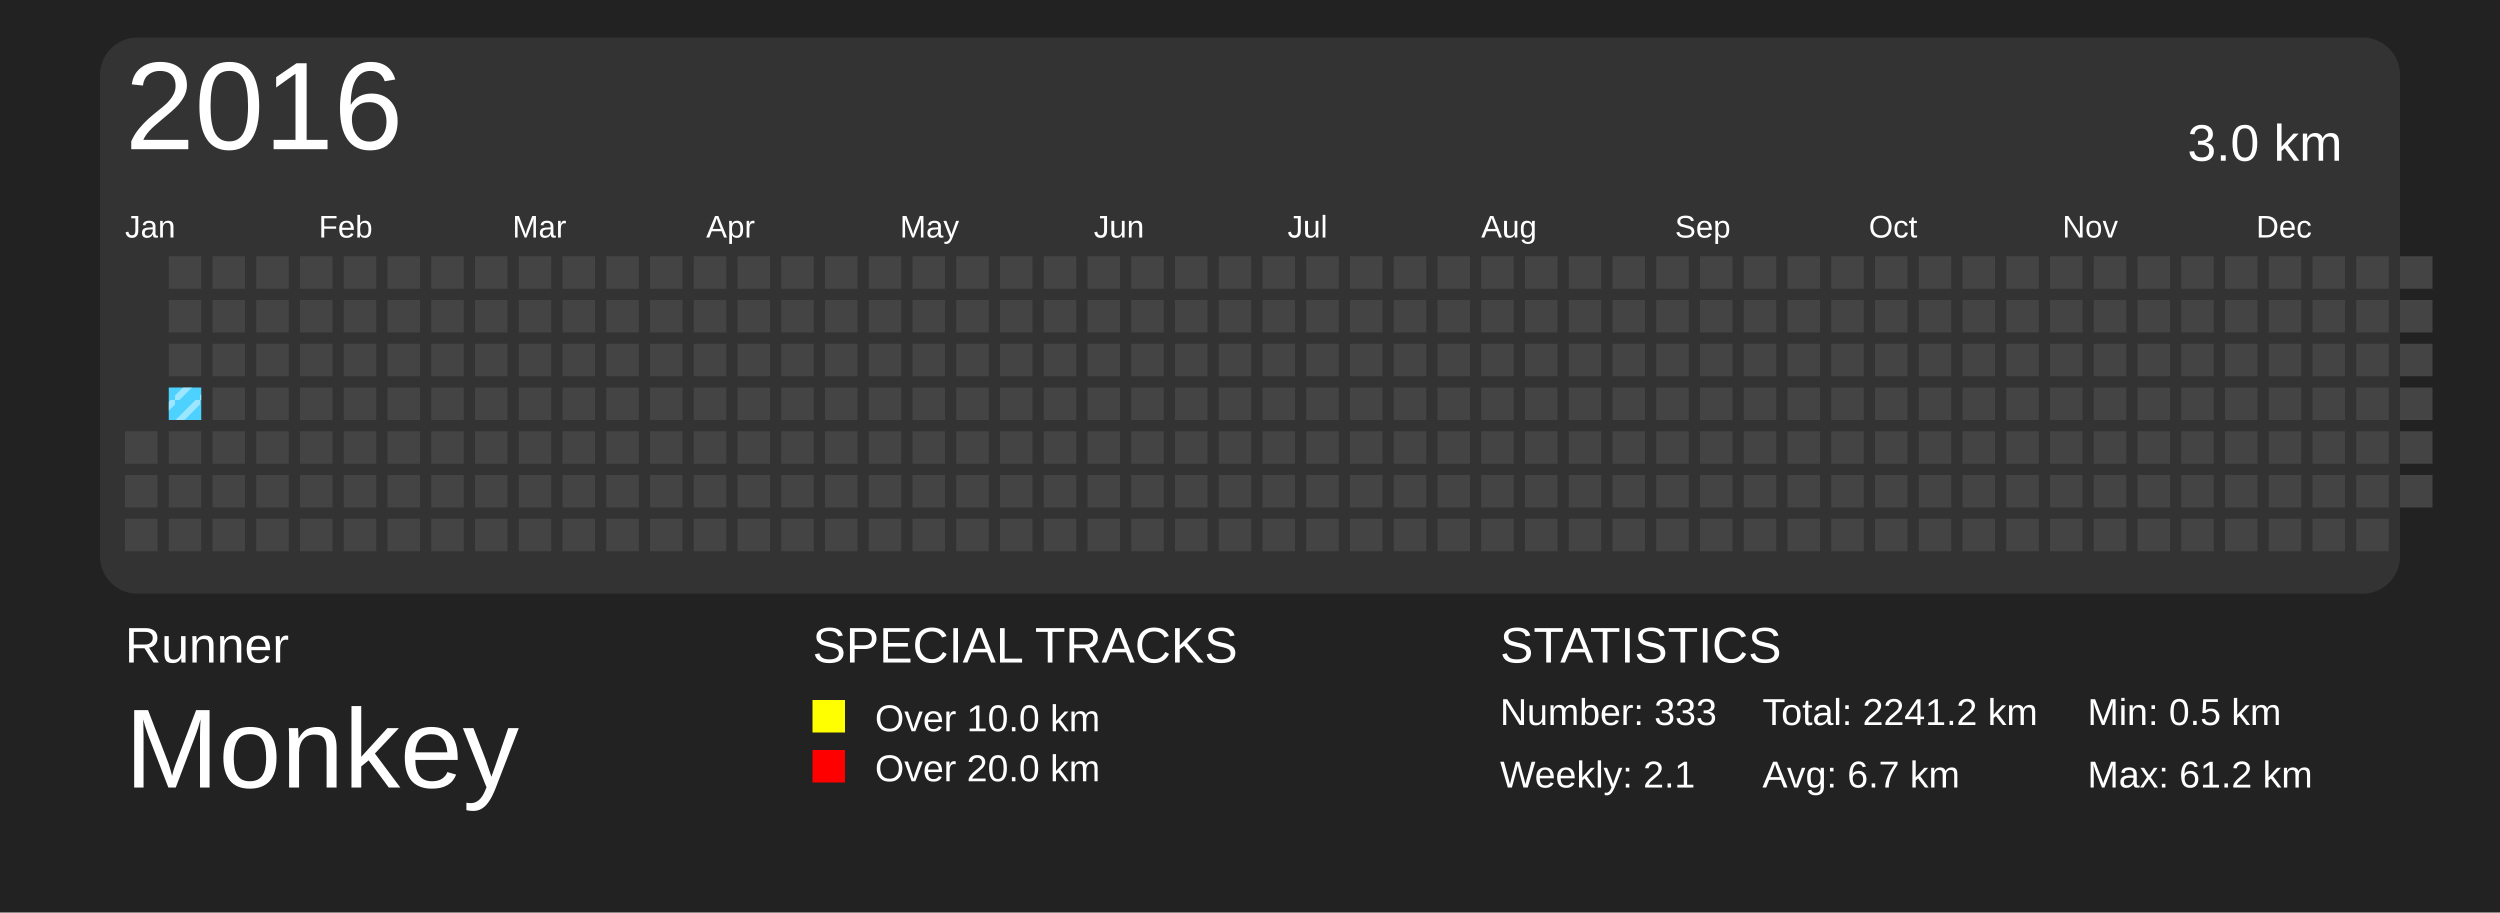
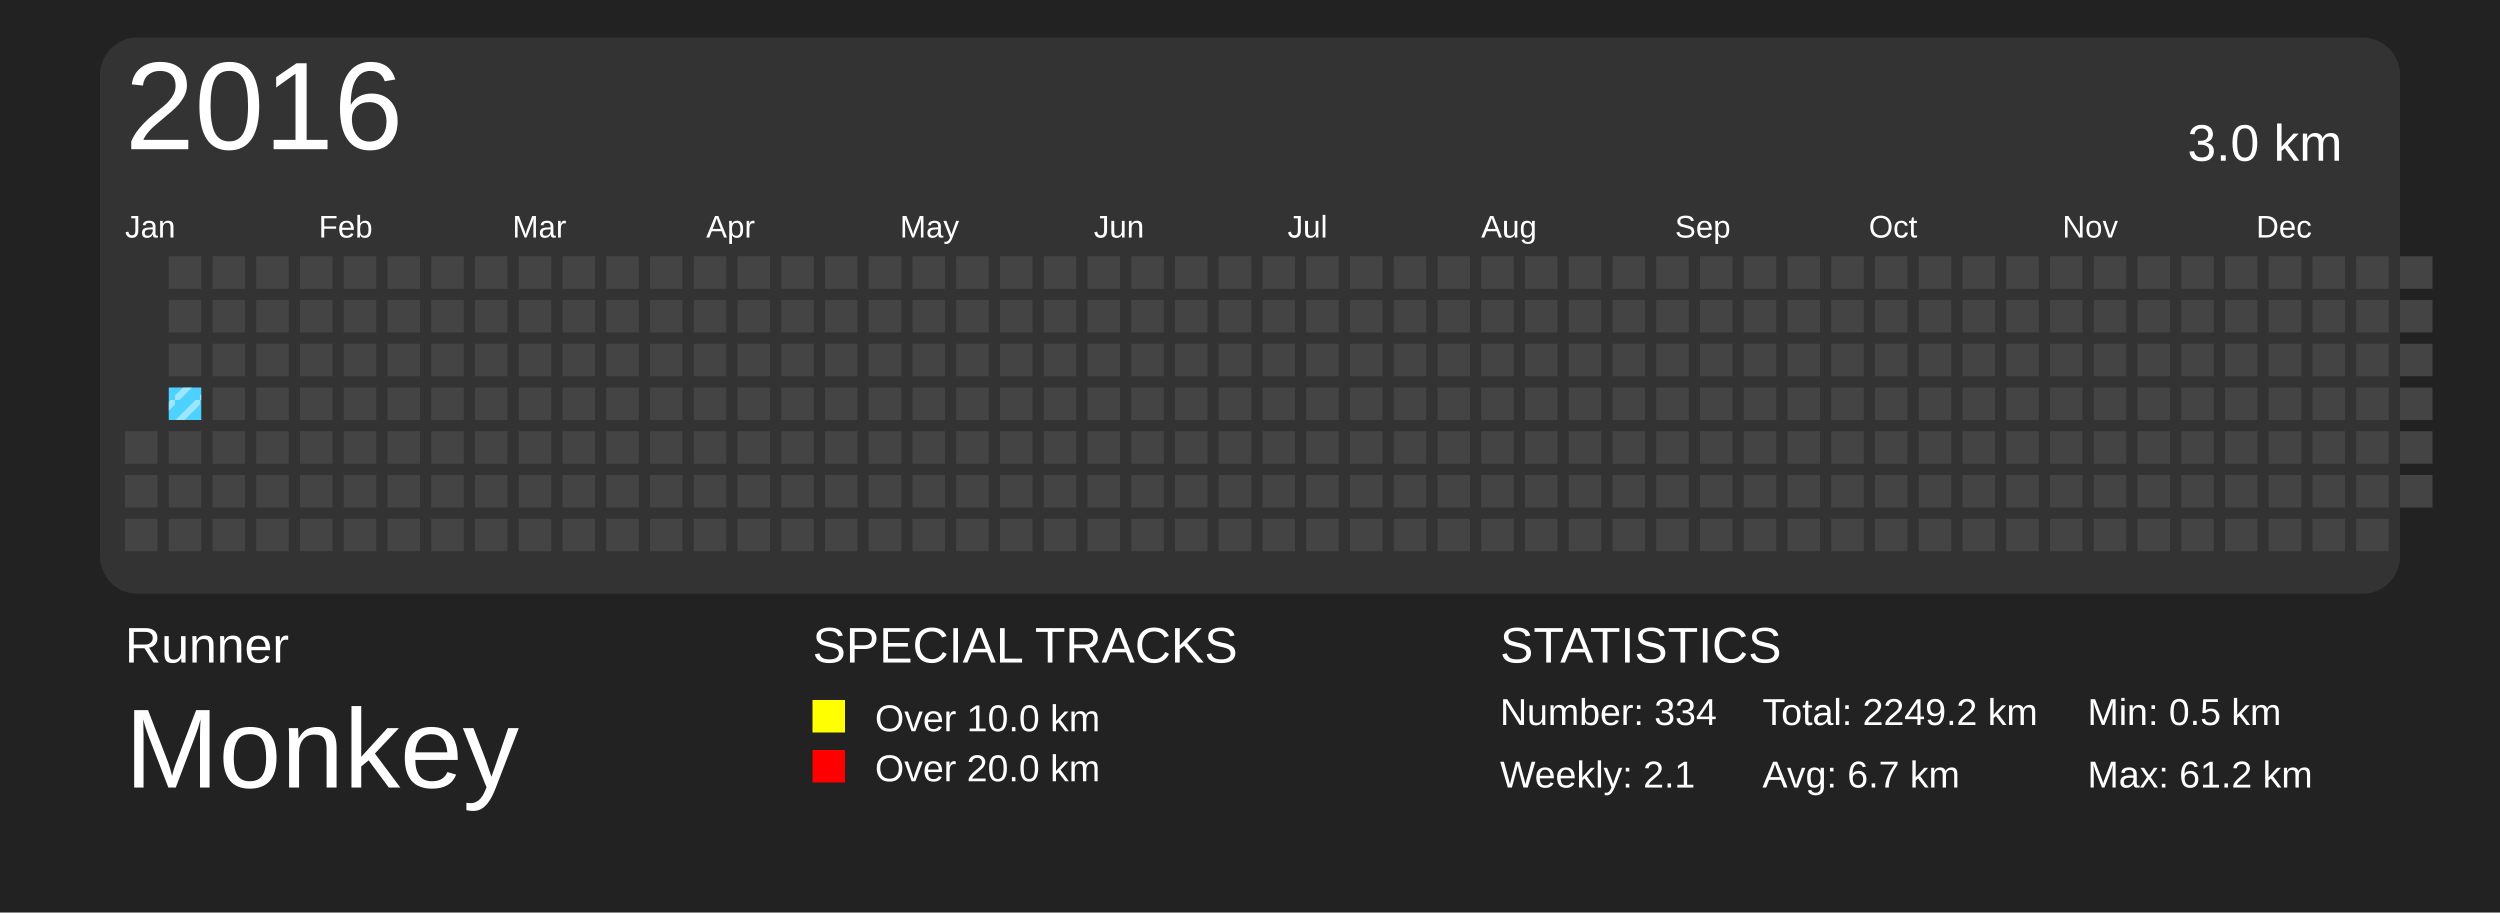
<svg xmlns="http://www.w3.org/2000/svg" baseProfile="full" height="73mm" version="1.1" viewBox="0,0,200,73" width="200mm">
  <defs>
    <pattern height="2" id="indoor-stripe" patternUnits="userSpaceOnUse" width="2">
      <line stroke="white" stroke-opacity="0.45" stroke-width="0.5" x1="0" x2="2" y1="2" y2="0" />
    </pattern>
  </defs>
  <rect fill="#222222" height="73" width="200" x="0" y="0" />
  <text fill="#FFFFFF" style="font-size:4px; font-family:Arial" x="10" y="53">Runner</text>
  <text fill="#FFFFFF" style="font-size:9px; font-family:Arial" x="10" y="63">Monkey</text>
  <text fill="#FFFFFF" style="font-size:4px; font-family:Arial" x="65" y="53">SPECIAL TRACKS</text>
  <rect fill="yellow" height="2.6" width="2.6" x="65" y="56" />
  <text fill="#FFFFFF" style="font-size:3px; font-family:Arial" x="70" y="58.5">Over 10.0 km</text>
  <rect fill="red" height="2.6" width="2.6" x="65" y="60" />
  <text fill="#FFFFFF" style="font-size:3px; font-family:Arial" x="70" y="62.5">Over 20.0 km</text>
  <text fill="#FFFFFF" style="font-size:4px; font-family:Arial" x="120" y="53">STATISTICS</text>
-   <text fill="#FFFFFF" style="font-size:3px; font-family:Arial" x="120" y="58">Number: 333</text>
+   <text fill="#FFFFFF" style="font-size:3px; font-family:Arial" x="120" y="58">Number: 334</text>
  <text fill="#FFFFFF" style="font-size:3px; font-family:Arial" x="120" y="63">Weekly: 2.1</text>
-   <text fill="#FFFFFF" style="font-size:3px; font-family:Arial" x="141" y="58">Total: 2241.2 km</text>
+   <text fill="#FFFFFF" style="font-size:3px; font-family:Arial" x="141" y="58">Total: 2249.2 km</text>
  <text fill="#FFFFFF" style="font-size:3px; font-family:Arial" x="141" y="63">Avg: 6.7 km</text>
  <text fill="#FFFFFF" style="font-size:3px; font-family:Arial" x="167" y="58">Min: 0.5 km</text>
  <text fill="#FFFFFF" style="font-size:3px; font-family:Arial" x="167" y="63">Max: 61.2 km</text>
  <rect fill="#333" height="44.5" rx="3" ry="3" width="184" x="8" y="3" />
  <text dominant-baseline="hanging" fill="#FFFFFF" style="font-size:10.0px; font-family:Arial;" x="10" y="5">2016</text>
  <text dominant-baseline="hanging" fill="#FFFFFF" style="font-size:4.125px; font-family:Arial;" x="175" y="10">3.0 km</text>
  <text fill="#FFFFFF" style="font-size:2.5px; font-family:Arial" x="10.0" y="19">Jan</text>
  <text fill="#FFFFFF" style="font-size:2.5px; font-family:Arial" x="25.5" y="19">Feb</text>
  <text fill="#FFFFFF" style="font-size:2.5px; font-family:Arial" x="41.0" y="19">Mar</text>
  <text fill="#FFFFFF" style="font-size:2.5px; font-family:Arial" x="56.5" y="19">Apr</text>
  <text fill="#FFFFFF" style="font-size:2.5px; font-family:Arial" x="72.0" y="19">May</text>
  <text fill="#FFFFFF" style="font-size:2.5px; font-family:Arial" x="87.5" y="19">Jun</text>
  <text fill="#FFFFFF" style="font-size:2.5px; font-family:Arial" x="103.0" y="19">Jul</text>
  <text fill="#FFFFFF" style="font-size:2.5px; font-family:Arial" x="118.5" y="19">Aug</text>
  <text fill="#FFFFFF" style="font-size:2.5px; font-family:Arial" x="134.0" y="19">Sep</text>
  <text fill="#FFFFFF" style="font-size:2.5px; font-family:Arial" x="149.5" y="19">Oct</text>
  <text fill="#FFFFFF" style="font-size:2.5px; font-family:Arial" x="165.0" y="19">Nov</text>
  <text fill="#FFFFFF" style="font-size:2.5px; font-family:Arial" x="180.5" y="19">Dec</text>
  <rect fill="#444444" height="2.6" width="2.6" x="10.0" y="34.5" />
  <rect fill="#444444" height="2.6" width="2.6" x="10.0" y="38.0" />
  <rect fill="#444444" height="2.6" width="2.6" x="10.0" y="41.5" />
  <rect fill="#444444" height="2.6" width="2.6" x="13.5" y="20.5" />
  <rect fill="#444444" height="2.6" width="2.6" x="13.5" y="24.0" />
  <rect fill="#444444" height="2.6" width="2.6" x="13.5" y="27.5" />
  <rect fill="#4DD2FF" height="2.6" width="2.6" x="13.5" y="31.0" />
  <rect fill="url(#indoor-stripe)" height="2.6" style="pointer-events: none;" width="2.6" x="13.5" y="31.0" />
  <rect fill="#444444" height="2.6" width="2.6" x="13.5" y="34.5" />
  <rect fill="#444444" height="2.6" width="2.6" x="13.5" y="38.0" />
  <rect fill="#444444" height="2.6" width="2.6" x="13.5" y="41.5" />
  <rect fill="#444444" height="2.6" width="2.6" x="17.0" y="20.5" />
  <rect fill="#444444" height="2.6" width="2.6" x="17.0" y="24.0" />
  <rect fill="#444444" height="2.6" width="2.6" x="17.0" y="27.5" />
  <rect fill="#444444" height="2.6" width="2.6" x="17.0" y="31.0" />
  <rect fill="#444444" height="2.6" width="2.6" x="17.0" y="34.5" />
  <rect fill="#444444" height="2.6" width="2.6" x="17.0" y="38.0" />
  <rect fill="#444444" height="2.6" width="2.6" x="17.0" y="41.5" />
  <rect fill="#444444" height="2.6" width="2.6" x="20.5" y="20.5" />
  <rect fill="#444444" height="2.6" width="2.6" x="20.5" y="24.0" />
  <rect fill="#444444" height="2.6" width="2.6" x="20.5" y="27.5" />
  <rect fill="#444444" height="2.6" width="2.6" x="20.5" y="31.0" />
  <rect fill="#444444" height="2.6" width="2.6" x="20.5" y="34.5" />
  <rect fill="#444444" height="2.6" width="2.6" x="20.5" y="38.0" />
  <rect fill="#444444" height="2.6" width="2.6" x="20.5" y="41.5" />
  <rect fill="#444444" height="2.6" width="2.6" x="24.0" y="20.5" />
  <rect fill="#444444" height="2.6" width="2.6" x="24.0" y="24.0" />
  <rect fill="#444444" height="2.6" width="2.6" x="24.0" y="27.5" />
  <rect fill="#444444" height="2.6" width="2.6" x="24.0" y="31.0" />
  <rect fill="#444444" height="2.6" width="2.6" x="24.0" y="34.5" />
  <rect fill="#444444" height="2.6" width="2.6" x="24.0" y="38.0" />
  <rect fill="#444444" height="2.6" width="2.6" x="24.0" y="41.5" />
  <rect fill="#444444" height="2.6" width="2.6" x="27.5" y="20.5" />
  <rect fill="#444444" height="2.6" width="2.6" x="27.5" y="24.0" />
  <rect fill="#444444" height="2.6" width="2.6" x="27.5" y="27.5" />
  <rect fill="#444444" height="2.6" width="2.6" x="27.5" y="31.0" />
  <rect fill="#444444" height="2.6" width="2.6" x="27.5" y="34.5" />
  <rect fill="#444444" height="2.6" width="2.6" x="27.5" y="38.0" />
  <rect fill="#444444" height="2.6" width="2.6" x="27.5" y="41.5" />
  <rect fill="#444444" height="2.6" width="2.6" x="31.0" y="20.5" />
  <rect fill="#444444" height="2.6" width="2.6" x="31.0" y="24.0" />
  <rect fill="#444444" height="2.6" width="2.6" x="31.0" y="27.5" />
  <rect fill="#444444" height="2.6" width="2.6" x="31.0" y="31.0" />
  <rect fill="#444444" height="2.6" width="2.6" x="31.0" y="34.5" />
  <rect fill="#444444" height="2.6" width="2.6" x="31.0" y="38.0" />
  <rect fill="#444444" height="2.6" width="2.6" x="31.0" y="41.5" />
  <rect fill="#444444" height="2.6" width="2.6" x="34.5" y="20.5" />
  <rect fill="#444444" height="2.6" width="2.6" x="34.5" y="24.0" />
  <rect fill="#444444" height="2.6" width="2.6" x="34.5" y="27.5" />
  <rect fill="#444444" height="2.6" width="2.6" x="34.5" y="31.0" />
  <rect fill="#444444" height="2.6" width="2.6" x="34.5" y="34.5" />
  <rect fill="#444444" height="2.6" width="2.6" x="34.5" y="38.0" />
  <rect fill="#444444" height="2.6" width="2.6" x="34.5" y="41.5" />
  <rect fill="#444444" height="2.6" width="2.6" x="38.0" y="20.5" />
  <rect fill="#444444" height="2.6" width="2.6" x="38.0" y="24.0" />
  <rect fill="#444444" height="2.6" width="2.6" x="38.0" y="27.5" />
  <rect fill="#444444" height="2.6" width="2.6" x="38.0" y="31.0" />
  <rect fill="#444444" height="2.6" width="2.6" x="38.0" y="34.5" />
  <rect fill="#444444" height="2.6" width="2.6" x="38.0" y="38.0" />
  <rect fill="#444444" height="2.6" width="2.6" x="38.0" y="41.5" />
  <rect fill="#444444" height="2.6" width="2.6" x="41.5" y="20.5" />
  <rect fill="#444444" height="2.6" width="2.6" x="41.5" y="24.0" />
  <rect fill="#444444" height="2.6" width="2.6" x="41.5" y="27.5" />
  <rect fill="#444444" height="2.6" width="2.6" x="41.5" y="31.0" />
  <rect fill="#444444" height="2.6" width="2.6" x="41.5" y="34.5" />
  <rect fill="#444444" height="2.6" width="2.6" x="41.5" y="38.0" />
  <rect fill="#444444" height="2.6" width="2.6" x="41.5" y="41.5" />
  <rect fill="#444444" height="2.6" width="2.6" x="45.0" y="20.5" />
  <rect fill="#444444" height="2.6" width="2.6" x="45.0" y="24.0" />
  <rect fill="#444444" height="2.6" width="2.6" x="45.0" y="27.5" />
  <rect fill="#444444" height="2.6" width="2.6" x="45.0" y="31.0" />
  <rect fill="#444444" height="2.6" width="2.6" x="45.0" y="34.5" />
  <rect fill="#444444" height="2.6" width="2.6" x="45.0" y="38.0" />
  <rect fill="#444444" height="2.6" width="2.6" x="45.0" y="41.5" />
  <rect fill="#444444" height="2.6" width="2.6" x="48.5" y="20.5" />
  <rect fill="#444444" height="2.6" width="2.6" x="48.5" y="24.0" />
  <rect fill="#444444" height="2.6" width="2.6" x="48.5" y="27.5" />
  <rect fill="#444444" height="2.6" width="2.6" x="48.5" y="31.0" />
  <rect fill="#444444" height="2.6" width="2.6" x="48.5" y="34.5" />
  <rect fill="#444444" height="2.6" width="2.6" x="48.5" y="38.0" />
  <rect fill="#444444" height="2.6" width="2.6" x="48.5" y="41.5" />
  <rect fill="#444444" height="2.6" width="2.6" x="52.0" y="20.5" />
  <rect fill="#444444" height="2.6" width="2.6" x="52.0" y="24.0" />
  <rect fill="#444444" height="2.6" width="2.6" x="52.0" y="27.5" />
  <rect fill="#444444" height="2.6" width="2.6" x="52.0" y="31.0" />
  <rect fill="#444444" height="2.6" width="2.6" x="52.0" y="34.5" />
  <rect fill="#444444" height="2.6" width="2.6" x="52.0" y="38.0" />
  <rect fill="#444444" height="2.6" width="2.6" x="52.0" y="41.5" />
  <rect fill="#444444" height="2.6" width="2.6" x="55.5" y="20.5" />
  <rect fill="#444444" height="2.6" width="2.6" x="55.5" y="24.0" />
  <rect fill="#444444" height="2.6" width="2.6" x="55.5" y="27.5" />
  <rect fill="#444444" height="2.6" width="2.6" x="55.5" y="31.0" />
  <rect fill="#444444" height="2.6" width="2.6" x="55.5" y="34.5" />
  <rect fill="#444444" height="2.6" width="2.6" x="55.5" y="38.0" />
  <rect fill="#444444" height="2.6" width="2.6" x="55.5" y="41.5" />
  <rect fill="#444444" height="2.6" width="2.6" x="59.0" y="20.5" />
  <rect fill="#444444" height="2.6" width="2.6" x="59.0" y="24.0" />
  <rect fill="#444444" height="2.6" width="2.6" x="59.0" y="27.5" />
  <rect fill="#444444" height="2.6" width="2.6" x="59.0" y="31.0" />
  <rect fill="#444444" height="2.6" width="2.6" x="59.0" y="34.5" />
  <rect fill="#444444" height="2.6" width="2.6" x="59.0" y="38.0" />
  <rect fill="#444444" height="2.6" width="2.6" x="59.0" y="41.5" />
  <rect fill="#444444" height="2.6" width="2.6" x="62.5" y="20.5" />
  <rect fill="#444444" height="2.6" width="2.6" x="62.5" y="24.0" />
  <rect fill="#444444" height="2.6" width="2.6" x="62.5" y="27.5" />
  <rect fill="#444444" height="2.6" width="2.6" x="62.5" y="31.0" />
  <rect fill="#444444" height="2.6" width="2.6" x="62.5" y="34.5" />
  <rect fill="#444444" height="2.6" width="2.6" x="62.5" y="38.0" />
  <rect fill="#444444" height="2.6" width="2.6" x="62.5" y="41.5" />
  <rect fill="#444444" height="2.6" width="2.6" x="66.0" y="20.5" />
  <rect fill="#444444" height="2.6" width="2.6" x="66.0" y="24.0" />
  <rect fill="#444444" height="2.6" width="2.6" x="66.0" y="27.5" />
  <rect fill="#444444" height="2.6" width="2.6" x="66.0" y="31.0" />
  <rect fill="#444444" height="2.6" width="2.6" x="66.0" y="34.5" />
  <rect fill="#444444" height="2.6" width="2.6" x="66.0" y="38.0" />
  <rect fill="#444444" height="2.6" width="2.6" x="66.0" y="41.5" />
  <rect fill="#444444" height="2.6" width="2.6" x="69.5" y="20.5" />
  <rect fill="#444444" height="2.6" width="2.6" x="69.5" y="24.0" />
  <rect fill="#444444" height="2.6" width="2.6" x="69.5" y="27.5" />
  <rect fill="#444444" height="2.6" width="2.6" x="69.5" y="31.0" />
  <rect fill="#444444" height="2.6" width="2.6" x="69.5" y="34.5" />
  <rect fill="#444444" height="2.6" width="2.6" x="69.5" y="38.0" />
  <rect fill="#444444" height="2.6" width="2.6" x="69.5" y="41.5" />
  <rect fill="#444444" height="2.6" width="2.6" x="73.0" y="20.5" />
  <rect fill="#444444" height="2.6" width="2.6" x="73.0" y="24.0" />
  <rect fill="#444444" height="2.6" width="2.6" x="73.0" y="27.5" />
  <rect fill="#444444" height="2.6" width="2.6" x="73.0" y="31.0" />
  <rect fill="#444444" height="2.6" width="2.6" x="73.0" y="34.5" />
  <rect fill="#444444" height="2.6" width="2.6" x="73.0" y="38.0" />
  <rect fill="#444444" height="2.6" width="2.6" x="73.0" y="41.5" />
  <rect fill="#444444" height="2.6" width="2.6" x="76.5" y="20.5" />
  <rect fill="#444444" height="2.6" width="2.6" x="76.5" y="24.0" />
  <rect fill="#444444" height="2.6" width="2.6" x="76.5" y="27.5" />
  <rect fill="#444444" height="2.6" width="2.6" x="76.5" y="31.0" />
  <rect fill="#444444" height="2.6" width="2.6" x="76.5" y="34.5" />
  <rect fill="#444444" height="2.6" width="2.6" x="76.5" y="38.0" />
  <rect fill="#444444" height="2.6" width="2.6" x="76.5" y="41.5" />
  <rect fill="#444444" height="2.6" width="2.6" x="80.0" y="20.5" />
  <rect fill="#444444" height="2.6" width="2.6" x="80.0" y="24.0" />
  <rect fill="#444444" height="2.6" width="2.6" x="80.0" y="27.5" />
  <rect fill="#444444" height="2.6" width="2.6" x="80.0" y="31.0" />
  <rect fill="#444444" height="2.6" width="2.6" x="80.0" y="34.5" />
  <rect fill="#444444" height="2.6" width="2.6" x="80.0" y="38.0" />
  <rect fill="#444444" height="2.6" width="2.6" x="80.0" y="41.5" />
  <rect fill="#444444" height="2.6" width="2.6" x="83.5" y="20.5" />
  <rect fill="#444444" height="2.6" width="2.6" x="83.5" y="24.0" />
  <rect fill="#444444" height="2.6" width="2.6" x="83.5" y="27.5" />
  <rect fill="#444444" height="2.6" width="2.6" x="83.5" y="31.0" />
  <rect fill="#444444" height="2.6" width="2.6" x="83.5" y="34.5" />
  <rect fill="#444444" height="2.6" width="2.6" x="83.5" y="38.0" />
  <rect fill="#444444" height="2.6" width="2.6" x="83.5" y="41.5" />
  <rect fill="#444444" height="2.6" width="2.6" x="87.0" y="20.5" />
  <rect fill="#444444" height="2.6" width="2.6" x="87.0" y="24.0" />
  <rect fill="#444444" height="2.6" width="2.6" x="87.0" y="27.5" />
  <rect fill="#444444" height="2.6" width="2.6" x="87.0" y="31.0" />
  <rect fill="#444444" height="2.6" width="2.6" x="87.0" y="34.5" />
  <rect fill="#444444" height="2.6" width="2.6" x="87.0" y="38.0" />
  <rect fill="#444444" height="2.6" width="2.6" x="87.0" y="41.5" />
  <rect fill="#444444" height="2.6" width="2.6" x="90.5" y="20.5" />
  <rect fill="#444444" height="2.6" width="2.6" x="90.5" y="24.0" />
  <rect fill="#444444" height="2.6" width="2.6" x="90.5" y="27.5" />
  <rect fill="#444444" height="2.6" width="2.6" x="90.5" y="31.0" />
  <rect fill="#444444" height="2.6" width="2.6" x="90.5" y="34.5" />
  <rect fill="#444444" height="2.6" width="2.6" x="90.5" y="38.0" />
  <rect fill="#444444" height="2.6" width="2.6" x="90.5" y="41.5" />
  <rect fill="#444444" height="2.6" width="2.6" x="94.0" y="20.5" />
  <rect fill="#444444" height="2.6" width="2.6" x="94.0" y="24.0" />
  <rect fill="#444444" height="2.6" width="2.6" x="94.0" y="27.5" />
  <rect fill="#444444" height="2.6" width="2.6" x="94.0" y="31.0" />
  <rect fill="#444444" height="2.6" width="2.6" x="94.0" y="34.5" />
  <rect fill="#444444" height="2.6" width="2.6" x="94.0" y="38.0" />
  <rect fill="#444444" height="2.6" width="2.6" x="94.0" y="41.5" />
  <rect fill="#444444" height="2.6" width="2.6" x="97.5" y="20.5" />
  <rect fill="#444444" height="2.6" width="2.6" x="97.5" y="24.0" />
  <rect fill="#444444" height="2.6" width="2.6" x="97.5" y="27.5" />
  <rect fill="#444444" height="2.6" width="2.6" x="97.5" y="31.0" />
  <rect fill="#444444" height="2.6" width="2.6" x="97.5" y="34.5" />
  <rect fill="#444444" height="2.6" width="2.6" x="97.5" y="38.0" />
  <rect fill="#444444" height="2.6" width="2.6" x="97.5" y="41.5" />
  <rect fill="#444444" height="2.6" width="2.6" x="101.0" y="20.5" />
  <rect fill="#444444" height="2.6" width="2.6" x="101.0" y="24.0" />
  <rect fill="#444444" height="2.6" width="2.6" x="101.0" y="27.5" />
  <rect fill="#444444" height="2.6" width="2.6" x="101.0" y="31.0" />
  <rect fill="#444444" height="2.6" width="2.6" x="101.0" y="34.5" />
  <rect fill="#444444" height="2.6" width="2.6" x="101.0" y="38.0" />
  <rect fill="#444444" height="2.6" width="2.6" x="101.0" y="41.5" />
  <rect fill="#444444" height="2.6" width="2.6" x="104.5" y="20.5" />
  <rect fill="#444444" height="2.6" width="2.6" x="104.5" y="24.0" />
  <rect fill="#444444" height="2.6" width="2.6" x="104.5" y="27.5" />
  <rect fill="#444444" height="2.6" width="2.6" x="104.5" y="31.0" />
  <rect fill="#444444" height="2.6" width="2.6" x="104.5" y="34.5" />
  <rect fill="#444444" height="2.6" width="2.6" x="104.5" y="38.0" />
  <rect fill="#444444" height="2.6" width="2.6" x="104.5" y="41.5" />
  <rect fill="#444444" height="2.6" width="2.6" x="108.0" y="20.5" />
  <rect fill="#444444" height="2.6" width="2.6" x="108.0" y="24.0" />
  <rect fill="#444444" height="2.6" width="2.6" x="108.0" y="27.5" />
  <rect fill="#444444" height="2.6" width="2.6" x="108.0" y="31.0" />
  <rect fill="#444444" height="2.6" width="2.6" x="108.0" y="34.5" />
  <rect fill="#444444" height="2.6" width="2.6" x="108.0" y="38.0" />
  <rect fill="#444444" height="2.6" width="2.6" x="108.0" y="41.5" />
  <rect fill="#444444" height="2.6" width="2.6" x="111.5" y="20.5" />
  <rect fill="#444444" height="2.6" width="2.6" x="111.5" y="24.0" />
  <rect fill="#444444" height="2.6" width="2.6" x="111.5" y="27.5" />
  <rect fill="#444444" height="2.6" width="2.6" x="111.5" y="31.0" />
  <rect fill="#444444" height="2.6" width="2.6" x="111.5" y="34.5" />
  <rect fill="#444444" height="2.6" width="2.6" x="111.5" y="38.0" />
  <rect fill="#444444" height="2.6" width="2.6" x="111.5" y="41.5" />
  <rect fill="#444444" height="2.6" width="2.6" x="115.0" y="20.5" />
  <rect fill="#444444" height="2.6" width="2.6" x="115.0" y="24.0" />
  <rect fill="#444444" height="2.6" width="2.6" x="115.0" y="27.5" />
  <rect fill="#444444" height="2.6" width="2.6" x="115.0" y="31.0" />
  <rect fill="#444444" height="2.6" width="2.6" x="115.0" y="34.5" />
  <rect fill="#444444" height="2.6" width="2.6" x="115.0" y="38.0" />
  <rect fill="#444444" height="2.6" width="2.6" x="115.0" y="41.5" />
  <rect fill="#444444" height="2.6" width="2.6" x="118.5" y="20.5" />
  <rect fill="#444444" height="2.6" width="2.6" x="118.5" y="24.0" />
  <rect fill="#444444" height="2.6" width="2.6" x="118.5" y="27.5" />
  <rect fill="#444444" height="2.6" width="2.6" x="118.5" y="31.0" />
  <rect fill="#444444" height="2.6" width="2.6" x="118.5" y="34.5" />
  <rect fill="#444444" height="2.6" width="2.6" x="118.5" y="38.0" />
  <rect fill="#444444" height="2.6" width="2.6" x="118.5" y="41.5" />
  <rect fill="#444444" height="2.6" width="2.6" x="122.0" y="20.5" />
  <rect fill="#444444" height="2.6" width="2.6" x="122.0" y="24.0" />
  <rect fill="#444444" height="2.6" width="2.6" x="122.0" y="27.5" />
  <rect fill="#444444" height="2.6" width="2.6" x="122.0" y="31.0" />
  <rect fill="#444444" height="2.6" width="2.6" x="122.0" y="34.5" />
  <rect fill="#444444" height="2.6" width="2.6" x="122.0" y="38.0" />
  <rect fill="#444444" height="2.6" width="2.6" x="122.0" y="41.5" />
  <rect fill="#444444" height="2.6" width="2.6" x="125.5" y="20.5" />
  <rect fill="#444444" height="2.6" width="2.6" x="125.5" y="24.0" />
  <rect fill="#444444" height="2.6" width="2.6" x="125.5" y="27.5" />
  <rect fill="#444444" height="2.6" width="2.6" x="125.5" y="31.0" />
  <rect fill="#444444" height="2.6" width="2.6" x="125.5" y="34.5" />
  <rect fill="#444444" height="2.6" width="2.6" x="125.5" y="38.0" />
  <rect fill="#444444" height="2.6" width="2.6" x="125.5" y="41.5" />
  <rect fill="#444444" height="2.6" width="2.6" x="129.0" y="20.5" />
  <rect fill="#444444" height="2.6" width="2.6" x="129.0" y="24.0" />
  <rect fill="#444444" height="2.6" width="2.6" x="129.0" y="27.5" />
  <rect fill="#444444" height="2.6" width="2.6" x="129.0" y="31.0" />
  <rect fill="#444444" height="2.6" width="2.6" x="129.0" y="34.5" />
  <rect fill="#444444" height="2.6" width="2.6" x="129.0" y="38.0" />
  <rect fill="#444444" height="2.6" width="2.6" x="129.0" y="41.5" />
  <rect fill="#444444" height="2.6" width="2.6" x="132.5" y="20.5" />
  <rect fill="#444444" height="2.6" width="2.6" x="132.5" y="24.0" />
  <rect fill="#444444" height="2.6" width="2.6" x="132.5" y="27.5" />
  <rect fill="#444444" height="2.6" width="2.6" x="132.5" y="31.0" />
  <rect fill="#444444" height="2.6" width="2.6" x="132.5" y="34.5" />
  <rect fill="#444444" height="2.6" width="2.6" x="132.5" y="38.0" />
  <rect fill="#444444" height="2.6" width="2.6" x="132.5" y="41.5" />
  <rect fill="#444444" height="2.6" width="2.6" x="136.0" y="20.5" />
  <rect fill="#444444" height="2.6" width="2.6" x="136.0" y="24.0" />
  <rect fill="#444444" height="2.6" width="2.6" x="136.0" y="27.5" />
  <rect fill="#444444" height="2.6" width="2.6" x="136.0" y="31.0" />
  <rect fill="#444444" height="2.6" width="2.6" x="136.0" y="34.5" />
  <rect fill="#444444" height="2.6" width="2.6" x="136.0" y="38.0" />
  <rect fill="#444444" height="2.6" width="2.6" x="136.0" y="41.5" />
  <rect fill="#444444" height="2.6" width="2.6" x="139.5" y="20.5" />
  <rect fill="#444444" height="2.6" width="2.6" x="139.5" y="24.0" />
  <rect fill="#444444" height="2.6" width="2.6" x="139.5" y="27.5" />
  <rect fill="#444444" height="2.6" width="2.6" x="139.5" y="31.0" />
  <rect fill="#444444" height="2.6" width="2.6" x="139.5" y="34.5" />
  <rect fill="#444444" height="2.6" width="2.6" x="139.5" y="38.0" />
  <rect fill="#444444" height="2.6" width="2.6" x="139.5" y="41.5" />
  <rect fill="#444444" height="2.6" width="2.6" x="143.0" y="20.5" />
  <rect fill="#444444" height="2.6" width="2.6" x="143.0" y="24.0" />
  <rect fill="#444444" height="2.6" width="2.6" x="143.0" y="27.5" />
  <rect fill="#444444" height="2.6" width="2.6" x="143.0" y="31.0" />
  <rect fill="#444444" height="2.6" width="2.6" x="143.0" y="34.5" />
  <rect fill="#444444" height="2.6" width="2.6" x="143.0" y="38.0" />
  <rect fill="#444444" height="2.6" width="2.6" x="143.0" y="41.5" />
  <rect fill="#444444" height="2.6" width="2.6" x="146.5" y="20.5" />
  <rect fill="#444444" height="2.6" width="2.6" x="146.5" y="24.0" />
  <rect fill="#444444" height="2.6" width="2.6" x="146.5" y="27.5" />
  <rect fill="#444444" height="2.6" width="2.6" x="146.5" y="31.0" />
  <rect fill="#444444" height="2.6" width="2.6" x="146.5" y="34.5" />
  <rect fill="#444444" height="2.6" width="2.6" x="146.5" y="38.0" />
  <rect fill="#444444" height="2.6" width="2.6" x="146.5" y="41.5" />
  <rect fill="#444444" height="2.6" width="2.6" x="150.0" y="20.5" />
  <rect fill="#444444" height="2.6" width="2.6" x="150.0" y="24.0" />
  <rect fill="#444444" height="2.6" width="2.6" x="150.0" y="27.5" />
  <rect fill="#444444" height="2.6" width="2.6" x="150.0" y="31.0" />
  <rect fill="#444444" height="2.6" width="2.6" x="150.0" y="34.5" />
  <rect fill="#444444" height="2.6" width="2.6" x="150.0" y="38.0" />
  <rect fill="#444444" height="2.6" width="2.6" x="150.0" y="41.5" />
  <rect fill="#444444" height="2.6" width="2.6" x="153.5" y="20.5" />
  <rect fill="#444444" height="2.6" width="2.6" x="153.5" y="24.0" />
  <rect fill="#444444" height="2.6" width="2.6" x="153.5" y="27.5" />
  <rect fill="#444444" height="2.6" width="2.6" x="153.5" y="31.0" />
  <rect fill="#444444" height="2.6" width="2.6" x="153.5" y="34.5" />
  <rect fill="#444444" height="2.6" width="2.6" x="153.5" y="38.0" />
  <rect fill="#444444" height="2.6" width="2.6" x="153.5" y="41.5" />
  <rect fill="#444444" height="2.6" width="2.6" x="157.0" y="20.5" />
  <rect fill="#444444" height="2.6" width="2.6" x="157.0" y="24.0" />
  <rect fill="#444444" height="2.6" width="2.6" x="157.0" y="27.5" />
  <rect fill="#444444" height="2.6" width="2.6" x="157.0" y="31.0" />
  <rect fill="#444444" height="2.6" width="2.6" x="157.0" y="34.5" />
  <rect fill="#444444" height="2.6" width="2.6" x="157.0" y="38.0" />
  <rect fill="#444444" height="2.6" width="2.6" x="157.0" y="41.5" />
  <rect fill="#444444" height="2.6" width="2.6" x="160.5" y="20.5" />
  <rect fill="#444444" height="2.6" width="2.6" x="160.5" y="24.0" />
  <rect fill="#444444" height="2.6" width="2.6" x="160.5" y="27.5" />
  <rect fill="#444444" height="2.6" width="2.6" x="160.5" y="31.0" />
  <rect fill="#444444" height="2.6" width="2.6" x="160.5" y="34.5" />
  <rect fill="#444444" height="2.6" width="2.6" x="160.5" y="38.0" />
  <rect fill="#444444" height="2.6" width="2.6" x="160.5" y="41.5" />
  <rect fill="#444444" height="2.6" width="2.6" x="164.0" y="20.5" />
  <rect fill="#444444" height="2.6" width="2.6" x="164.0" y="24.0" />
  <rect fill="#444444" height="2.6" width="2.6" x="164.0" y="27.5" />
  <rect fill="#444444" height="2.6" width="2.6" x="164.0" y="31.0" />
  <rect fill="#444444" height="2.6" width="2.6" x="164.0" y="34.5" />
  <rect fill="#444444" height="2.6" width="2.6" x="164.0" y="38.0" />
  <rect fill="#444444" height="2.6" width="2.6" x="164.0" y="41.5" />
  <rect fill="#444444" height="2.6" width="2.6" x="167.5" y="20.5" />
  <rect fill="#444444" height="2.6" width="2.6" x="167.5" y="24.0" />
  <rect fill="#444444" height="2.6" width="2.6" x="167.5" y="27.5" />
  <rect fill="#444444" height="2.6" width="2.6" x="167.5" y="31.0" />
  <rect fill="#444444" height="2.6" width="2.6" x="167.5" y="34.5" />
  <rect fill="#444444" height="2.6" width="2.6" x="167.5" y="38.0" />
  <rect fill="#444444" height="2.6" width="2.6" x="167.5" y="41.5" />
  <rect fill="#444444" height="2.6" width="2.6" x="171.0" y="20.5" />
  <rect fill="#444444" height="2.6" width="2.6" x="171.0" y="24.0" />
  <rect fill="#444444" height="2.6" width="2.6" x="171.0" y="27.5" />
  <rect fill="#444444" height="2.6" width="2.6" x="171.0" y="31.0" />
  <rect fill="#444444" height="2.6" width="2.6" x="171.0" y="34.5" />
  <rect fill="#444444" height="2.6" width="2.6" x="171.0" y="38.0" />
  <rect fill="#444444" height="2.6" width="2.6" x="171.0" y="41.5" />
  <rect fill="#444444" height="2.6" width="2.6" x="174.5" y="20.5" />
  <rect fill="#444444" height="2.6" width="2.6" x="174.5" y="24.0" />
  <rect fill="#444444" height="2.6" width="2.6" x="174.5" y="27.5" />
  <rect fill="#444444" height="2.6" width="2.6" x="174.5" y="31.0" />
  <rect fill="#444444" height="2.6" width="2.6" x="174.5" y="34.5" />
  <rect fill="#444444" height="2.6" width="2.6" x="174.5" y="38.0" />
  <rect fill="#444444" height="2.6" width="2.6" x="174.5" y="41.5" />
  <rect fill="#444444" height="2.6" width="2.6" x="178.0" y="20.5" />
  <rect fill="#444444" height="2.6" width="2.6" x="178.0" y="24.0" />
  <rect fill="#444444" height="2.6" width="2.6" x="178.0" y="27.5" />
  <rect fill="#444444" height="2.6" width="2.6" x="178.0" y="31.0" />
  <rect fill="#444444" height="2.6" width="2.6" x="178.0" y="34.5" />
  <rect fill="#444444" height="2.6" width="2.6" x="178.0" y="38.0" />
  <rect fill="#444444" height="2.6" width="2.6" x="178.0" y="41.5" />
  <rect fill="#444444" height="2.6" width="2.6" x="181.5" y="20.5" />
  <rect fill="#444444" height="2.6" width="2.6" x="181.5" y="24.0" />
  <rect fill="#444444" height="2.6" width="2.6" x="181.5" y="27.5" />
  <rect fill="#444444" height="2.6" width="2.6" x="181.5" y="31.0" />
  <rect fill="#444444" height="2.6" width="2.6" x="181.5" y="34.5" />
  <rect fill="#444444" height="2.6" width="2.6" x="181.5" y="38.0" />
  <rect fill="#444444" height="2.6" width="2.6" x="181.5" y="41.5" />
  <rect fill="#444444" height="2.6" width="2.6" x="185.0" y="20.5" />
  <rect fill="#444444" height="2.6" width="2.6" x="185.0" y="24.0" />
  <rect fill="#444444" height="2.6" width="2.6" x="185.0" y="27.5" />
  <rect fill="#444444" height="2.6" width="2.6" x="185.0" y="31.0" />
  <rect fill="#444444" height="2.6" width="2.6" x="185.0" y="34.5" />
  <rect fill="#444444" height="2.6" width="2.6" x="185.0" y="38.0" />
  <rect fill="#444444" height="2.6" width="2.6" x="185.0" y="41.5" />
  <rect fill="#444444" height="2.6" width="2.6" x="188.5" y="20.5" />
  <rect fill="#444444" height="2.6" width="2.6" x="188.5" y="24.0" />
  <rect fill="#444444" height="2.6" width="2.6" x="188.5" y="27.5" />
  <rect fill="#444444" height="2.6" width="2.6" x="188.5" y="31.0" />
  <rect fill="#444444" height="2.6" width="2.6" x="188.5" y="34.5" />
  <rect fill="#444444" height="2.6" width="2.6" x="188.5" y="38.0" />
  <rect fill="#444444" height="2.6" width="2.6" x="188.5" y="41.5" />
  <rect fill="#444444" height="2.6" width="2.6" x="192.0" y="20.5" />
  <rect fill="#444444" height="2.6" width="2.6" x="192.0" y="24.0" />
  <rect fill="#444444" height="2.6" width="2.6" x="192.0" y="27.5" />
  <rect fill="#444444" height="2.6" width="2.6" x="192.0" y="31.0" />
  <rect fill="#444444" height="2.6" width="2.6" x="192.0" y="34.5" />
  <rect fill="#444444" height="2.6" width="2.6" x="192.0" y="38.0" />
</svg>
